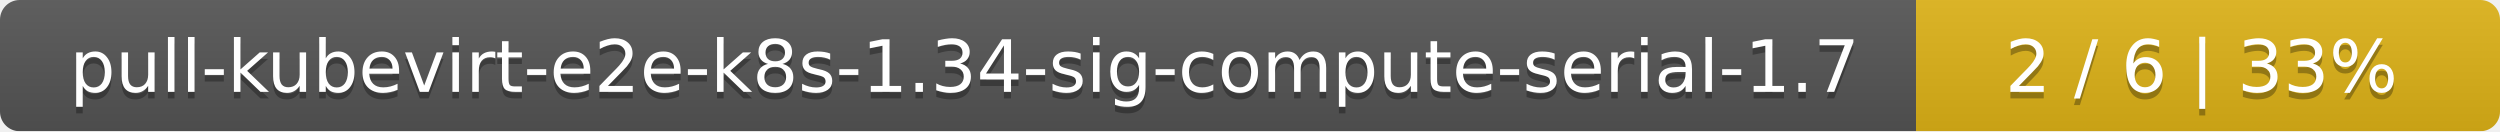
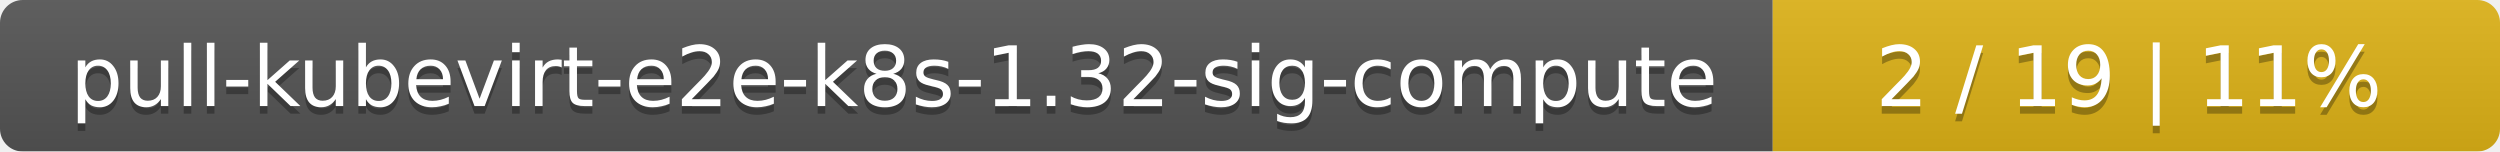
- <svg xmlns="http://www.w3.org/2000/svg" width="381" height="20">
+ <svg xmlns="http://www.w3.org/2000/svg" width="330" height="20">
  <linearGradient id="smooth" x2="0" y2="100%">
    <stop offset="0" stop-color="#bbb" stop-opacity=".1" />
    <stop offset="1" stop-opacity=".1" />
  </linearGradient>
  <mask id="round">
-     <rect width="381" height="20" rx="3" fill="#fff" />
+     <rect width="330" height="20" rx="3" fill="#fff" />
  </mask>
  <g mask="url(#round)">
-     <rect width="292" height="20" fill="#555" />
-     <rect x="292" width="89" height="20" fill="#dfb317" />
-     <rect width="381" height="20" fill="url(#smooth)" />
+     <rect width="234" height="20" fill="#555" />
+     <rect x="234" width="96" height="20" fill="#dfb317" />
+     <rect width="330" height="20" fill="url(#smooth)" />
  </g>
  <g fill="#fff" text-anchor="middle" font-family="DejaVu Sans,Verdana,Geneva,sans-serif" font-size="11">
-     <text x="147" y="15" fill="#010101" fill-opacity=".3">pull-kubevirt-e2e-k8s-1.34-sig-compute-serial-1.7</text>
-     <text x="147" y="14">pull-kubevirt-e2e-k8s-1.34-sig-compute-serial-1.7</text>
-     <text x="335.5" y="15" fill="#010101" fill-opacity=".3">2 / 6    |    33%</text>
-     <text x="335.5" y="14">2 / 6    |    33%</text>
+     <text x="118" y="15" fill="#010101" fill-opacity=".3">pull-kubevirt-e2e-k8s-1.32-sig-compute</text>
+     <text x="118" y="14">pull-kubevirt-e2e-k8s-1.32-sig-compute</text>
+     <text x="281" y="15" fill="#010101" fill-opacity=".3">2 / 19    |    11%</text>
+     <text x="281" y="14">2 / 19    |    11%</text>
  </g>
</svg>
